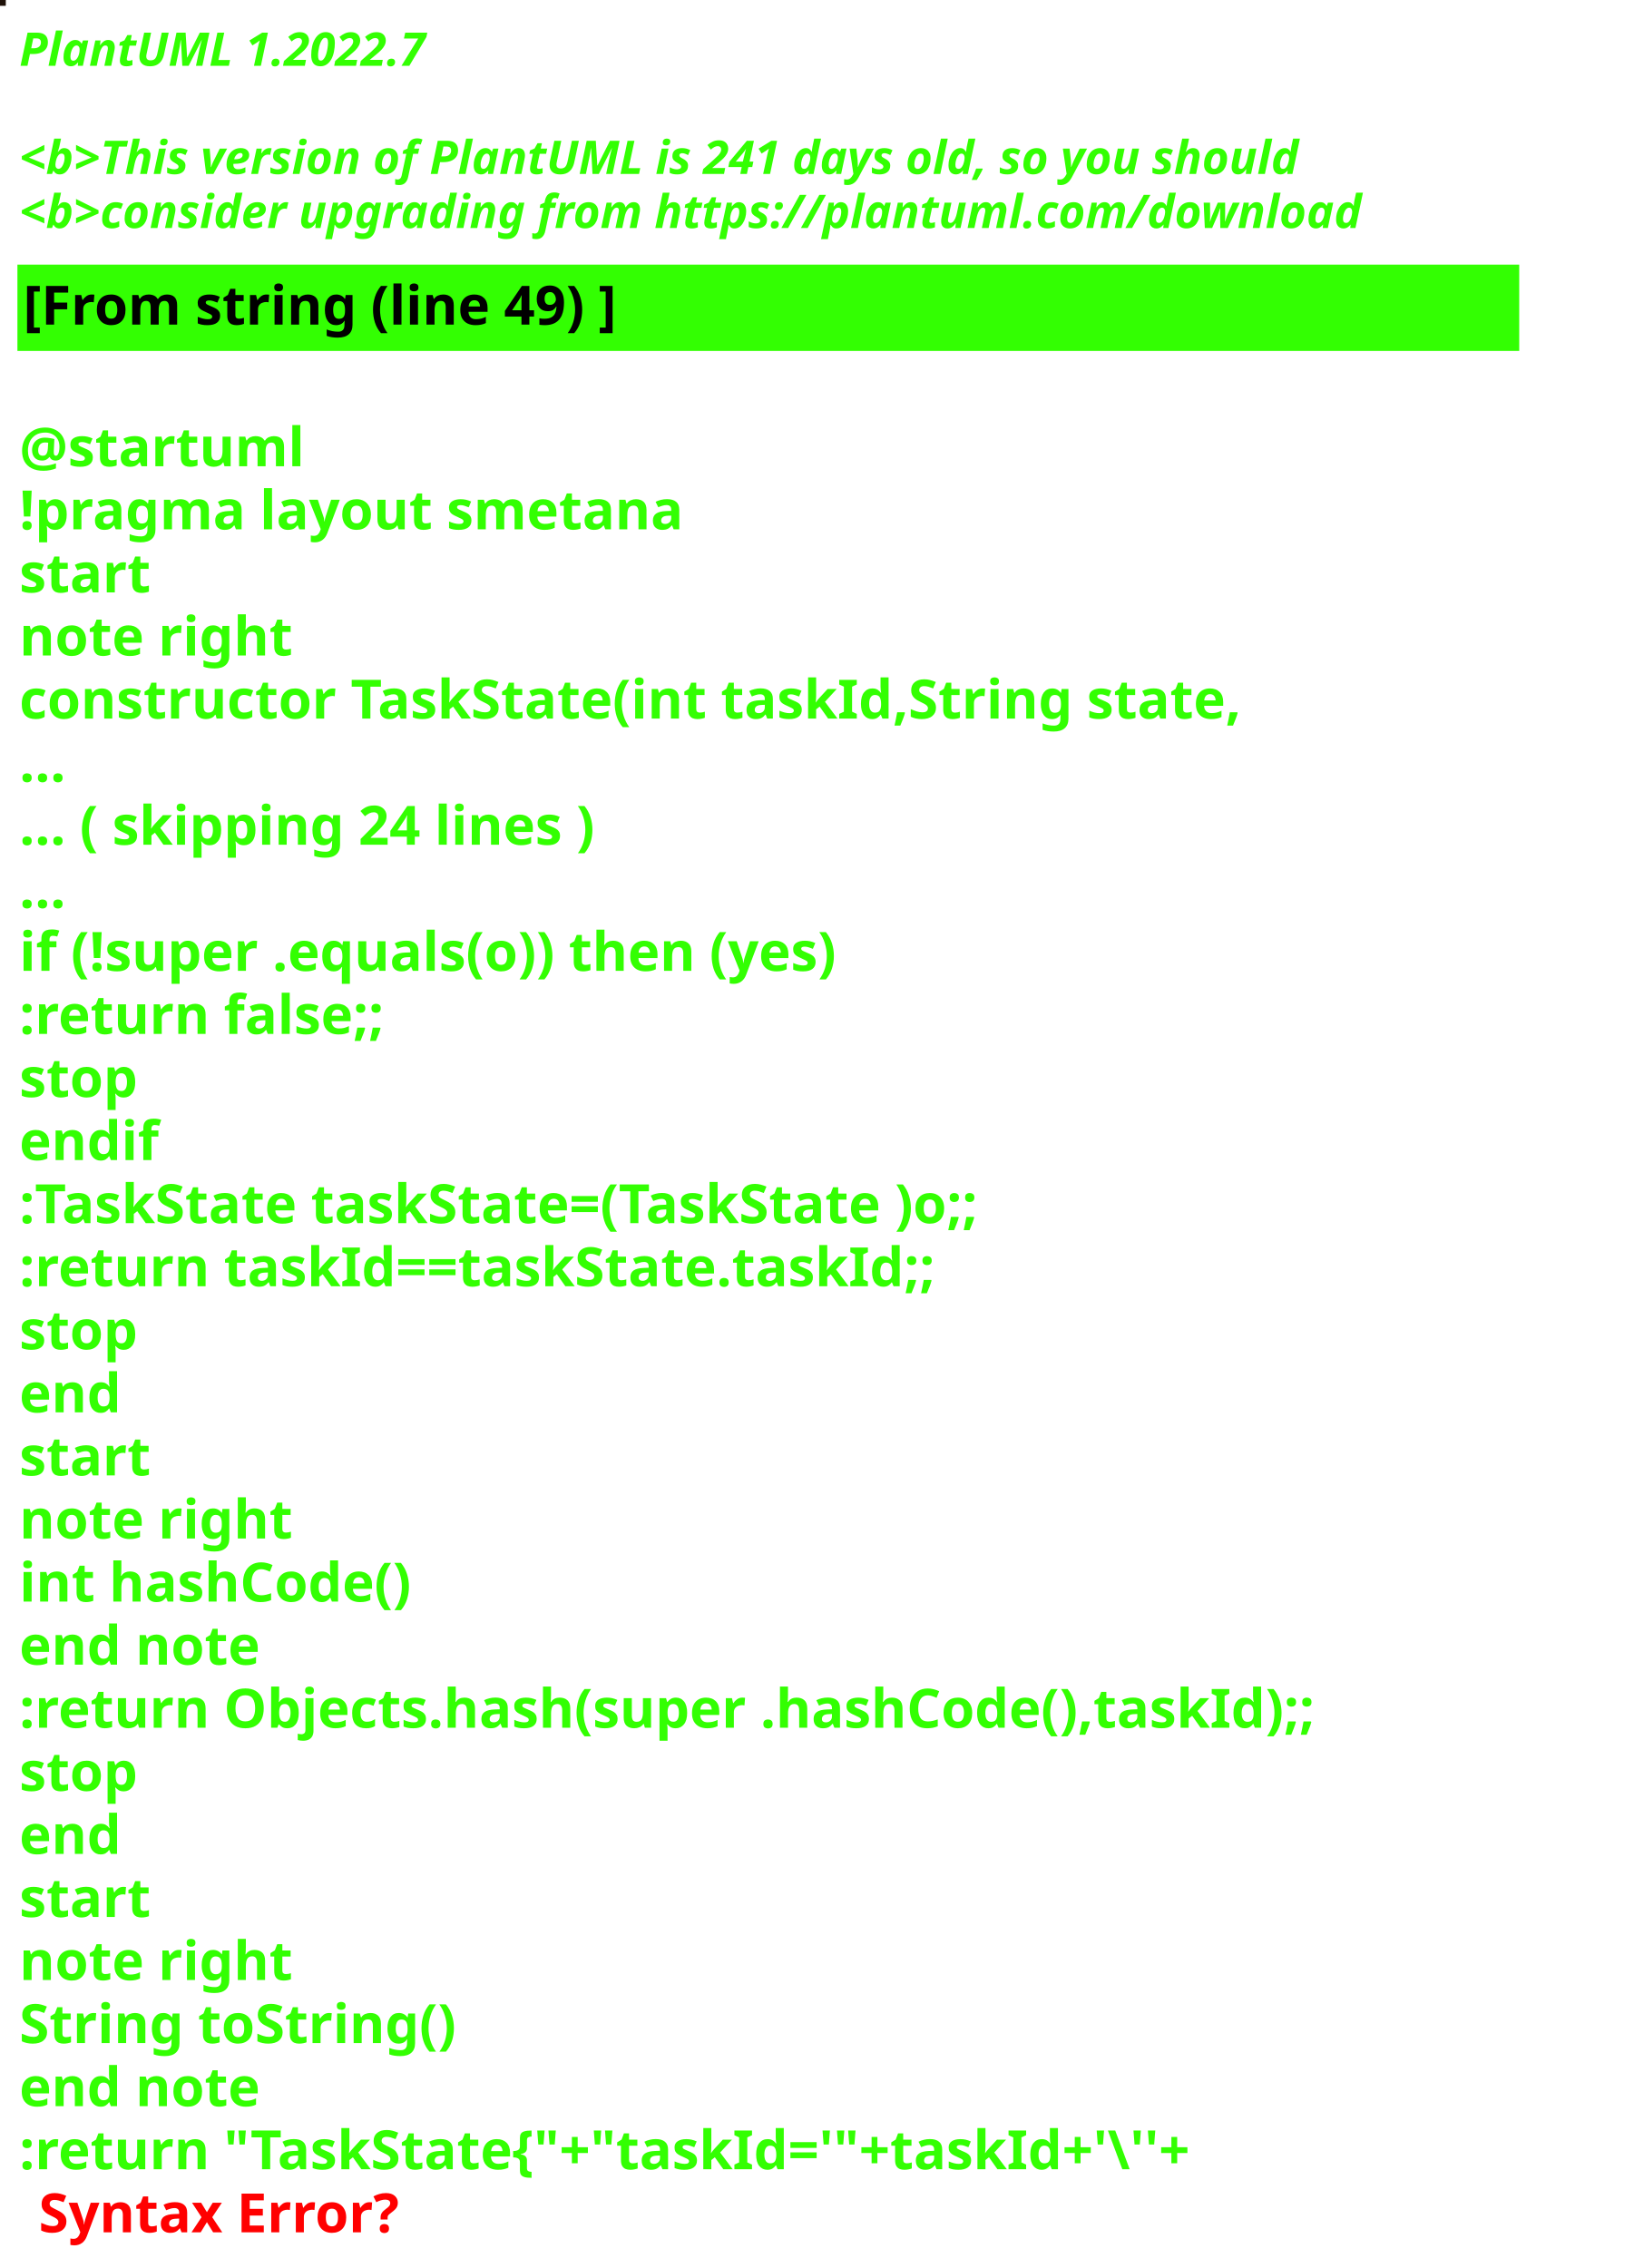
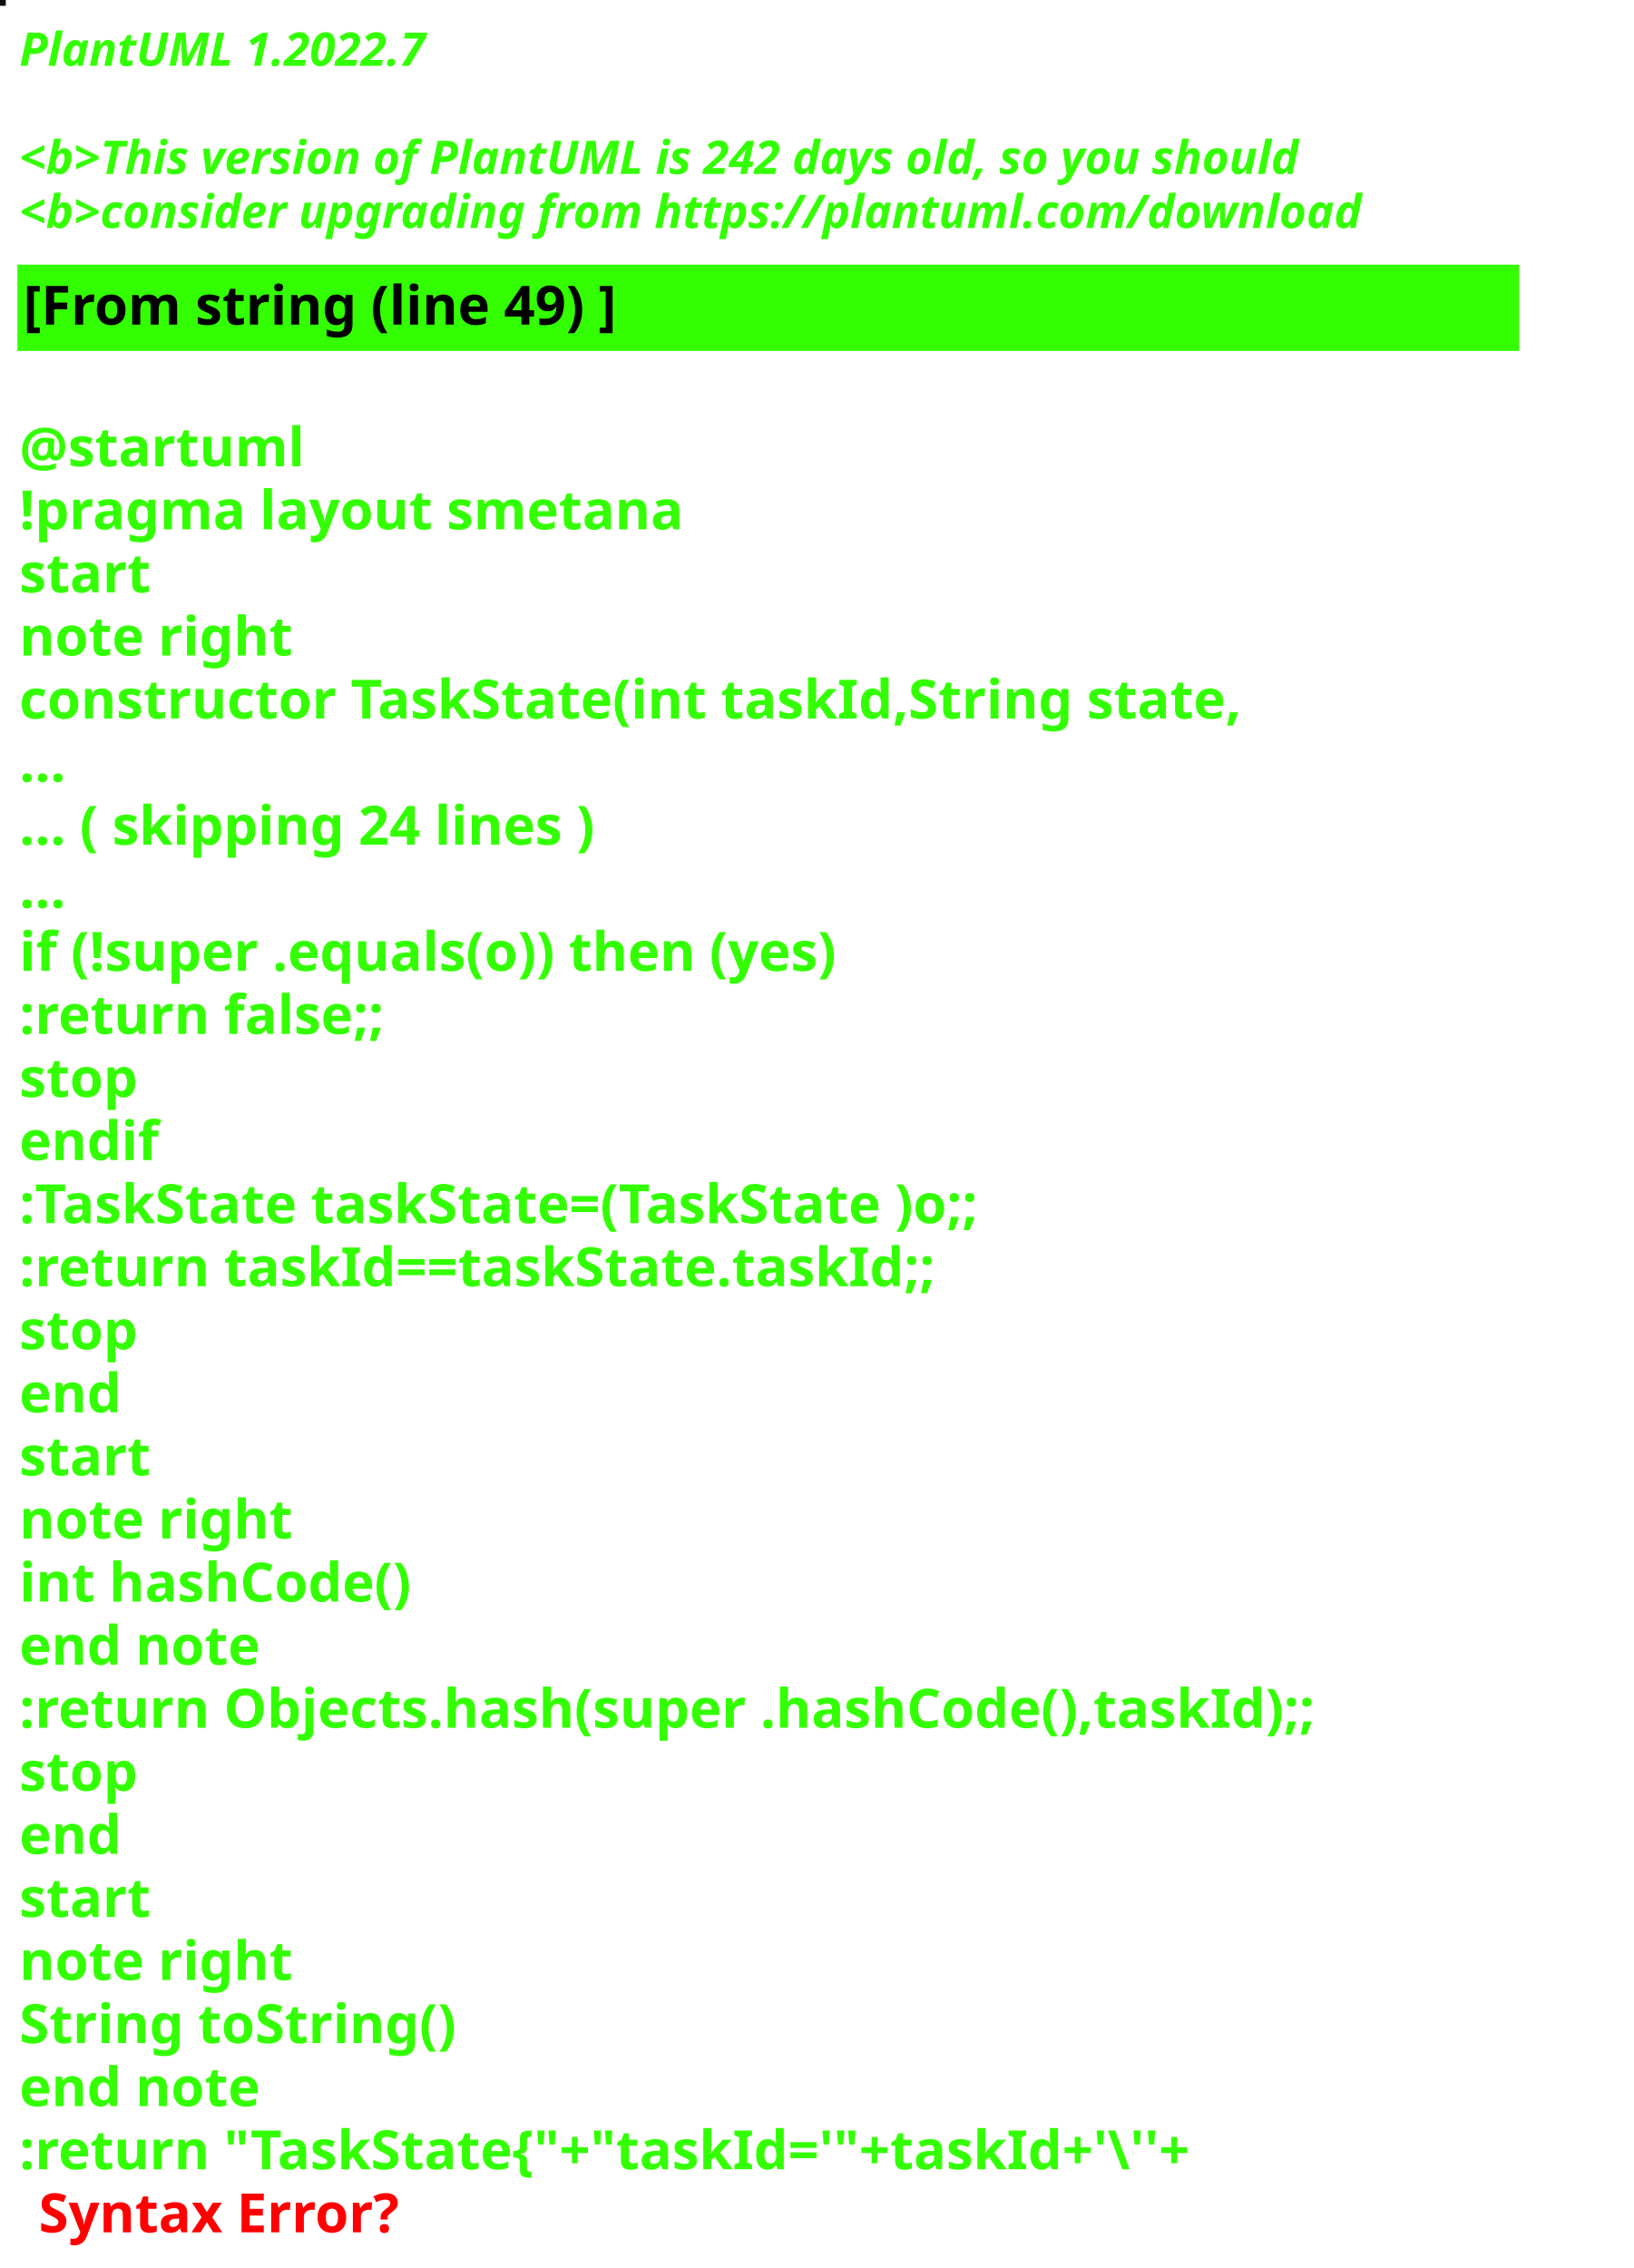
<svg xmlns="http://www.w3.org/2000/svg" contentStyleType="text/css" height="586px" preserveAspectRatio="none" style="width:422px;height:586px;background:#000000;" version="1.1" viewBox="0 0 422 586" width="422px" zoomAndPan="magnify">
  <defs />
  <g>
-     <rect fill="#1F1108" height="1" style="stroke:#1F1108;stroke-width:1.0;" width="1" x="0" y="0" />
+     <rect fill="#130D11" height="1" style="stroke:#130D11;stroke-width:1.0;" width="1" x="0" y="0" />
    <text fill="#33FF02" font-family="sans-serif" font-size="12" font-style="italic" font-weight="bold" lengthAdjust="spacing" textLength="127" x="5" y="17">PlantUML 1.2022.7</text>
    <text fill="#33FF02" font-family="sans-serif" font-size="12" font-style="italic" font-weight="bold" lengthAdjust="spacing" textLength="4" x="5" y="30.969"> </text>
-     <text fill="#33FF02" font-family="sans-serif" font-size="12" font-style="italic" font-weight="bold" lengthAdjust="spacing" textLength="399" x="5" y="44.938">&lt;b&gt;This version of PlantUML is 241 days old, so you should</text>
+     <text fill="#33FF02" font-family="sans-serif" font-size="12" font-style="italic" font-weight="bold" lengthAdjust="spacing" textLength="399" x="5" y="44.938">&lt;b&gt;This version of PlantUML is 242 days old, so you should</text>
    <text fill="#33FF02" font-family="sans-serif" font-size="12" font-style="italic" font-weight="bold" lengthAdjust="spacing" textLength="408" x="5" y="58.906">&lt;b&gt;consider upgrading from https://plantuml.com/download</text>
    <rect fill="#33FF02" height="21.297" style="stroke:#33FF02;stroke-width:1.0;" width="387" x="5" y="68.875" />
    <text fill="#000000" font-family="sans-serif" font-size="14" font-weight="bold" lengthAdjust="spacing" textLength="178" x="6" y="83.875">[From string (line 49) ]</text>
    <text fill="#33FF02" font-family="sans-serif" font-size="14" font-weight="bold" lengthAdjust="spacing" textLength="5" x="5" y="104.172"> </text>
    <text fill="#33FF02" font-family="sans-serif" font-size="14" font-weight="bold" lengthAdjust="spacing" textLength="79" x="5" y="120.469">@startuml</text>
    <text fill="#33FF02" font-family="sans-serif" font-size="14" font-weight="bold" lengthAdjust="spacing" textLength="190" x="5" y="136.766">!pragma layout smetana</text>
    <text fill="#33FF02" font-family="sans-serif" font-size="14" font-weight="bold" lengthAdjust="spacing" textLength="37" x="5" y="153.062">start</text>
    <text fill="#33FF02" font-family="sans-serif" font-size="14" font-weight="bold" lengthAdjust="spacing" textLength="78" x="5" y="169.359">note right</text>
    <text fill="#33FF02" font-family="sans-serif" font-size="14" font-weight="bold" lengthAdjust="spacing" textLength="356" x="5" y="185.656">constructor TaskState(int taskId,String state,</text>
    <text fill="#33FF02" font-family="sans-serif" font-size="14" font-weight="bold" lengthAdjust="spacing" textLength="15" x="5" y="201.953">...</text>
    <text fill="#33FF02" font-family="sans-serif" font-size="14" font-weight="bold" lengthAdjust="spacing" textLength="175" x="5" y="218.25">... ( skipping 24 lines )</text>
    <text fill="#33FF02" font-family="sans-serif" font-size="14" font-weight="bold" lengthAdjust="spacing" textLength="15" x="5" y="234.547">...</text>
    <text fill="#33FF02" font-family="sans-serif" font-size="14" font-weight="bold" lengthAdjust="spacing" textLength="249" x="5" y="250.844">if (!super .equals(o)) then (yes)</text>
    <text fill="#33FF02" font-family="sans-serif" font-size="14" font-weight="bold" lengthAdjust="spacing" textLength="111" x="5" y="267.141">:return false;;</text>
    <text fill="#33FF02" font-family="sans-serif" font-size="14" font-weight="bold" lengthAdjust="spacing" textLength="35" x="5" y="283.438">stop</text>
    <text fill="#33FF02" font-family="sans-serif" font-size="14" font-weight="bold" lengthAdjust="spacing" textLength="40" x="5" y="299.734">endif</text>
    <text fill="#33FF02" font-family="sans-serif" font-size="14" font-weight="bold" lengthAdjust="spacing" textLength="292" x="5" y="316.031">:TaskState taskState=(TaskState )o;;</text>
    <text fill="#33FF02" font-family="sans-serif" font-size="14" font-weight="bold" lengthAdjust="spacing" textLength="270" x="5" y="332.328">:return taskId==taskState.taskId;;</text>
    <text fill="#33FF02" font-family="sans-serif" font-size="14" font-weight="bold" lengthAdjust="spacing" textLength="35" x="5" y="348.625">stop</text>
    <text fill="#33FF02" font-family="sans-serif" font-size="14" font-weight="bold" lengthAdjust="spacing" textLength="30" x="5" y="364.922">end</text>
    <text fill="#33FF02" font-family="sans-serif" font-size="14" font-weight="bold" lengthAdjust="spacing" textLength="37" x="5" y="381.219">start</text>
    <text fill="#33FF02" font-family="sans-serif" font-size="14" font-weight="bold" lengthAdjust="spacing" textLength="78" x="5" y="397.516">note right</text>
    <text fill="#33FF02" font-family="sans-serif" font-size="14" font-weight="bold" lengthAdjust="spacing" textLength="116" x="5" y="413.812">int hashCode()</text>
    <text fill="#33FF02" font-family="sans-serif" font-size="14" font-weight="bold" lengthAdjust="spacing" textLength="71" x="5" y="430.109">end note</text>
    <text fill="#33FF02" font-family="sans-serif" font-size="14" font-weight="bold" lengthAdjust="spacing" textLength="387" x="5" y="446.406">:return Objects.hash(super .hashCode(),taskId);;</text>
    <text fill="#33FF02" font-family="sans-serif" font-size="14" font-weight="bold" lengthAdjust="spacing" textLength="35" x="5" y="462.703">stop</text>
    <text fill="#33FF02" font-family="sans-serif" font-size="14" font-weight="bold" lengthAdjust="spacing" textLength="30" x="5" y="479">end</text>
    <text fill="#33FF02" font-family="sans-serif" font-size="14" font-weight="bold" lengthAdjust="spacing" textLength="37" x="5" y="495.297">start</text>
    <text fill="#33FF02" font-family="sans-serif" font-size="14" font-weight="bold" lengthAdjust="spacing" textLength="78" x="5" y="511.594">note right</text>
    <text fill="#33FF02" font-family="sans-serif" font-size="14" font-weight="bold" lengthAdjust="spacing" textLength="127" x="5" y="527.891">String toString()</text>
    <text fill="#33FF02" font-family="sans-serif" font-size="14" font-weight="bold" lengthAdjust="spacing" textLength="71" x="5" y="544.188">end note</text>
    <text fill="#33FF02" font-family="sans-serif" font-size="14" font-weight="bold" lengthAdjust="spacing" text-decoration="wavy underline" textLength="352" x="5" y="560.484">:return "TaskState{"+"taskId='"+taskId+'\''+</text>
    <text fill="#FF0000" font-family="sans-serif" font-size="14" font-weight="bold" lengthAdjust="spacing" textLength="106" x="10" y="576.781">Syntax Error?</text>
  </g>
</svg>
